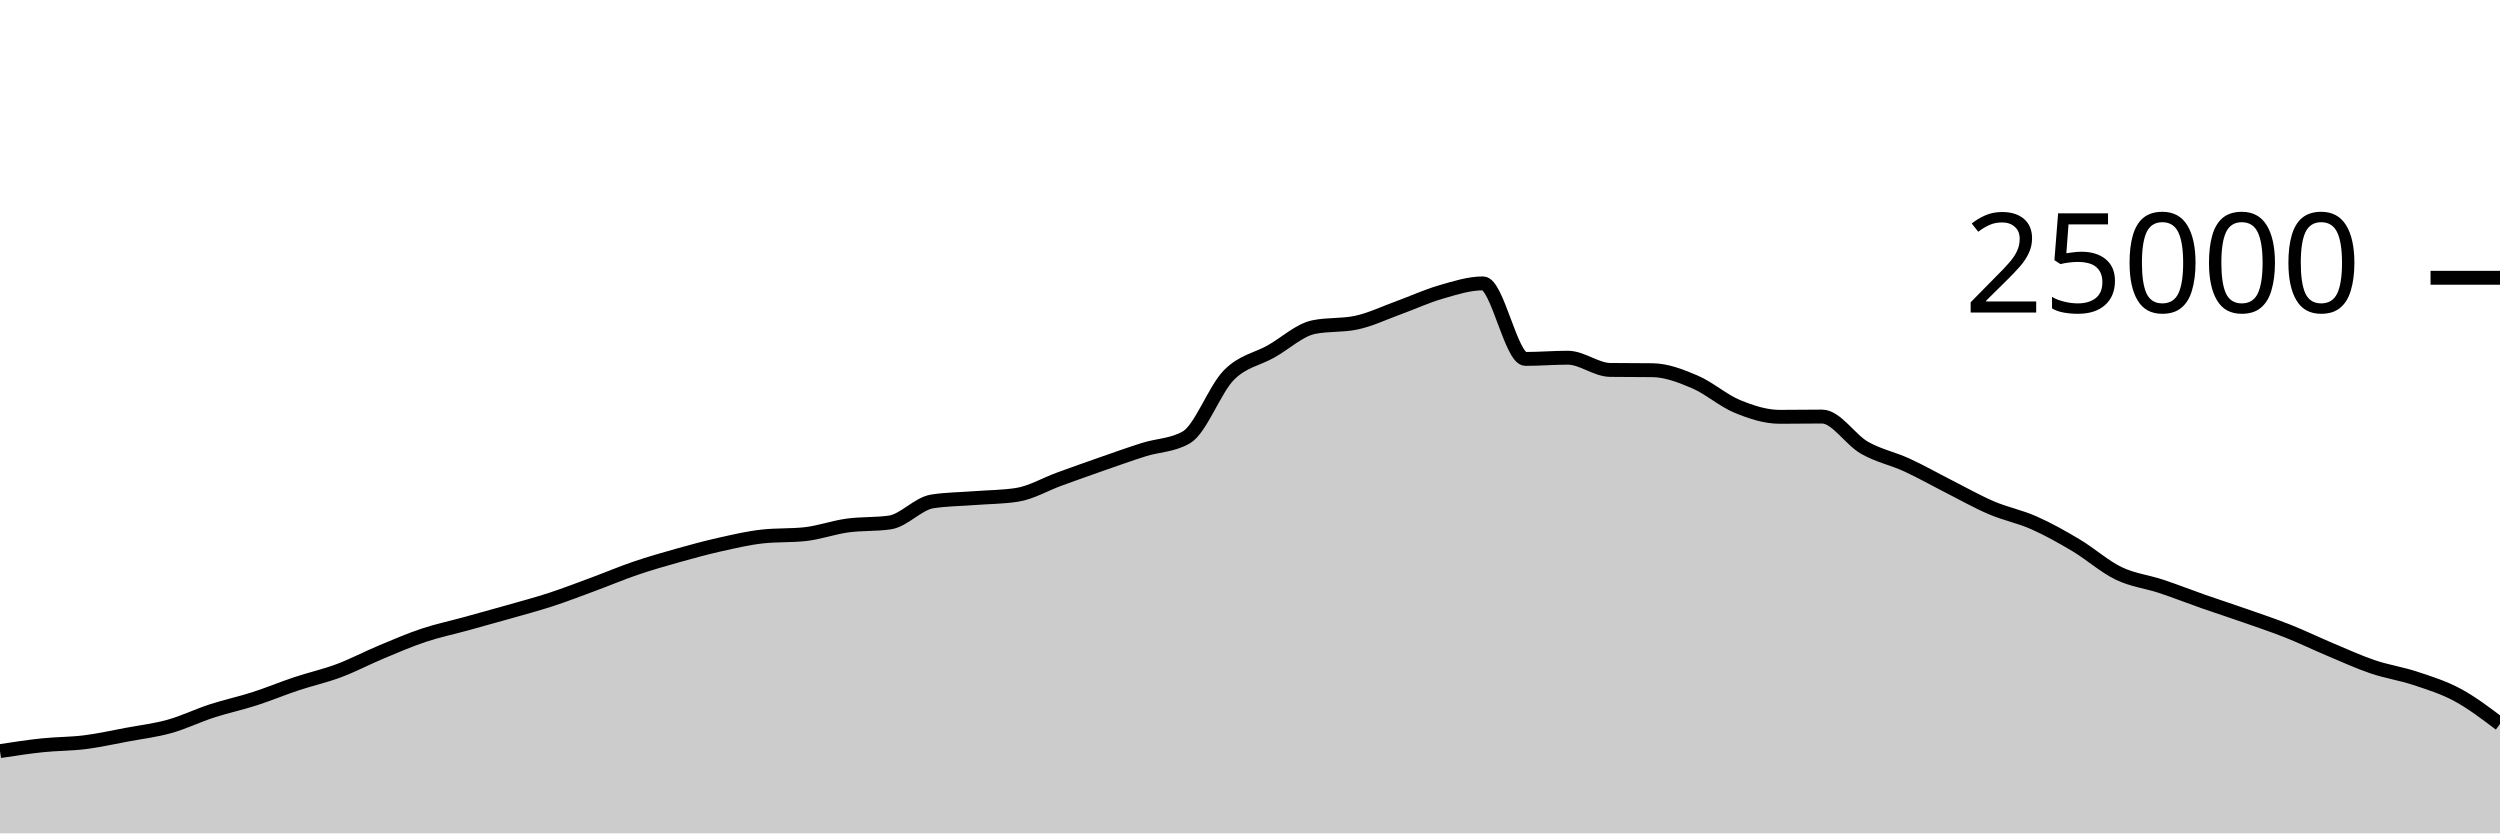
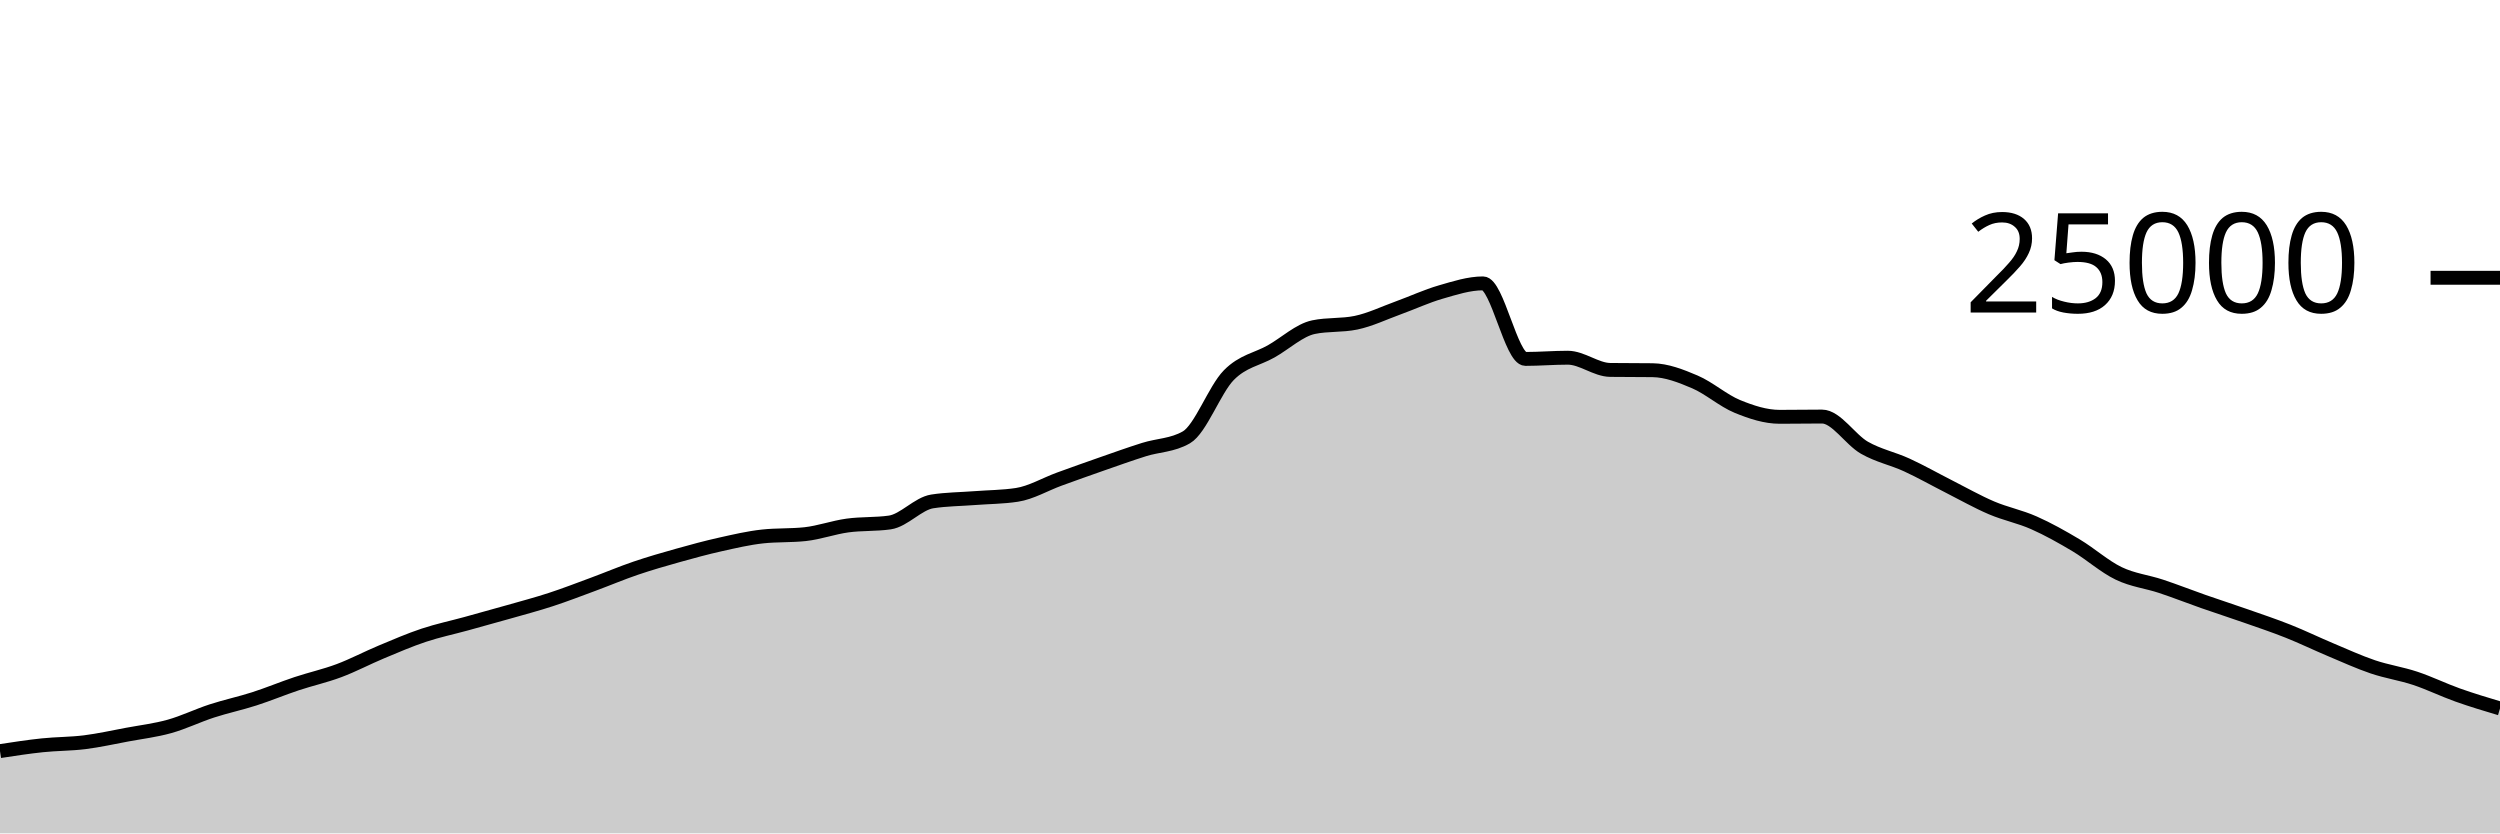
<svg xmlns="http://www.w3.org/2000/svg" viewBox="0 0 180 60">
  <g transform="translate(0,20)">
-     <path class="area" fill="rgba(0, 0, 0, 0.2)" d="M0,34.08C1.017,33.924,2.034,33.767,3.051,33.661C4.068,33.554,5.085,33.568,6.102,33.44C7.119,33.312,8.136,33.084,9.153,32.894C10.169,32.705,11.186,32.585,12.203,32.301C13.22,32.017,14.237,31.519,15.254,31.189C16.271,30.858,17.288,30.645,18.305,30.318C19.322,29.991,20.339,29.566,21.356,29.227C22.373,28.889,23.39,28.667,24.407,28.286C25.424,27.905,26.441,27.366,27.458,26.941C28.475,26.516,29.492,26.076,30.508,25.738C31.525,25.399,32.542,25.189,33.559,24.909C34.576,24.629,35.593,24.349,36.61,24.059C37.627,23.769,38.644,23.5,39.661,23.168C40.678,22.836,41.695,22.442,42.712,22.066C43.729,21.69,44.746,21.258,45.763,20.912C46.78,20.566,47.797,20.274,48.814,19.989C49.831,19.703,50.847,19.427,51.864,19.2C52.881,18.973,53.898,18.734,54.915,18.624C55.932,18.514,56.949,18.569,57.966,18.459C58.983,18.349,60,17.977,61.017,17.837C62.034,17.697,63.051,17.764,64.068,17.618C65.085,17.471,66.102,16.261,67.119,16.102C68.136,15.943,69.153,15.943,70.169,15.864C71.186,15.785,72.203,15.786,73.22,15.63C74.237,15.475,75.254,14.866,76.271,14.496C77.288,14.126,78.305,13.763,79.322,13.408C80.339,13.053,81.356,12.688,82.373,12.368C83.39,12.048,84.407,12.074,85.424,11.486C86.441,10.899,87.458,8.042,88.475,7.011C89.492,5.98,90.508,5.875,91.525,5.299C92.542,4.723,93.559,3.765,94.576,3.554C95.593,3.342,96.61,3.448,97.627,3.237C98.644,3.026,99.661,2.533,100.678,2.165C101.695,1.797,102.712,1.322,103.729,1.029C104.746,0.735,105.763,0.403,106.78,0.403C107.797,0.403,108.814,5.842,109.831,5.842C110.847,5.842,111.864,5.755,112.881,5.755C113.898,5.755,114.915,6.622,115.932,6.635C116.949,6.648,117.966,6.642,118.983,6.654C120,6.667,121.017,7.065,122.034,7.499C123.051,7.934,124.068,8.842,125.085,9.261C126.102,9.679,127.119,10.011,128.136,10.011C129.153,10.011,130.169,9.992,131.186,9.992C132.203,9.992,133.22,11.654,134.237,12.235C135.254,12.816,136.271,13.01,137.288,13.477C138.305,13.944,139.322,14.523,140.339,15.038C141.356,15.553,142.373,16.133,143.39,16.566C144.407,17,145.424,17.191,146.441,17.642C147.458,18.092,148.475,18.663,149.492,19.27C150.508,19.877,151.525,20.793,152.542,21.283C153.559,21.774,154.576,21.875,155.593,22.213C156.61,22.55,157.627,22.953,158.644,23.309C159.661,23.665,160.678,23.992,161.695,24.349C162.712,24.706,163.729,25.045,164.746,25.45C165.763,25.854,166.78,26.349,167.797,26.776C168.814,27.203,169.831,27.67,170.847,28.014C171.864,28.358,172.881,28.502,173.898,28.84C174.915,29.178,175.932,29.491,176.949,30.04C177.966,30.589,178.983,31.36,180,32.131L180,40C178.983,40,177.966,40,176.949,40C175.932,40,174.915,40,173.898,40C172.881,40,171.864,40,170.847,40C169.831,40,168.814,40,167.797,40C166.78,40,165.763,40,164.746,40C163.729,40,162.712,40,161.695,40C160.678,40,159.661,40,158.644,40C157.627,40,156.61,40,155.593,40C154.576,40,153.559,40,152.542,40C151.525,40,150.508,40,149.492,40C148.475,40,147.458,40,146.441,40C145.424,40,144.407,40,143.39,40C142.373,40,141.356,40,140.339,40C139.322,40,138.305,40,137.288,40C136.271,40,135.254,40,134.237,40C133.22,40,132.203,40,131.186,40C130.169,40,129.153,40,128.136,40C127.119,40,126.102,40,125.085,40C124.068,40,123.051,40,122.034,40C121.017,40,120,40,118.983,40C117.966,40,116.949,40,115.932,40C114.915,40,113.898,40,112.881,40C111.864,40,110.847,40,109.831,40C108.814,40,107.797,40,106.78,40C105.763,40,104.746,40,103.729,40C102.712,40,101.695,40,100.678,40C99.661,40,98.644,40,97.627,40C96.61,40,95.593,40,94.576,40C93.559,40,92.542,40,91.525,40C90.508,40,89.492,40,88.475,40C87.458,40,86.441,40,85.424,40C84.407,40,83.39,40,82.373,40C81.356,40,80.339,40,79.322,40C78.305,40,77.288,40,76.271,40C75.254,40,74.237,40,73.22,40C72.203,40,71.186,40,70.169,40C69.153,40,68.136,40,67.119,40C66.102,40,65.085,40,64.068,40C63.051,40,62.034,40,61.017,40C60,40,58.983,40,57.966,40C56.949,40,55.932,40,54.915,40C53.898,40,52.881,40,51.864,40C50.847,40,49.831,40,48.814,40C47.797,40,46.78,40,45.763,40C44.746,40,43.729,40,42.712,40C41.695,40,40.678,40,39.661,40C38.644,40,37.627,40,36.61,40C35.593,40,34.576,40,33.559,40C32.542,40,31.525,40,30.508,40C29.492,40,28.475,40,27.458,40C26.441,40,25.424,40,24.407,40C23.39,40,22.373,40,21.356,40C20.339,40,19.322,40,18.305,40C17.288,40,16.271,40,15.254,40C14.237,40,13.22,40,12.203,40C11.186,40,10.169,40,9.153,40C8.136,40,7.119,40,6.102,40C5.085,40,4.068,40,3.051,40C2.034,40,1.017,40,0,40Z" />
-     <path class="line" stroke="black" fill="none" d="M0,34.08C1.017,33.924,2.034,33.767,3.051,33.661C4.068,33.554,5.085,33.568,6.102,33.44C7.119,33.312,8.136,33.084,9.153,32.894C10.169,32.705,11.186,32.585,12.203,32.301C13.22,32.017,14.237,31.519,15.254,31.189C16.271,30.858,17.288,30.645,18.305,30.318C19.322,29.991,20.339,29.566,21.356,29.227C22.373,28.889,23.39,28.667,24.407,28.286C25.424,27.905,26.441,27.366,27.458,26.941C28.475,26.516,29.492,26.076,30.508,25.738C31.525,25.399,32.542,25.189,33.559,24.909C34.576,24.629,35.593,24.349,36.61,24.059C37.627,23.769,38.644,23.5,39.661,23.168C40.678,22.836,41.695,22.442,42.712,22.066C43.729,21.69,44.746,21.258,45.763,20.912C46.78,20.566,47.797,20.274,48.814,19.989C49.831,19.703,50.847,19.427,51.864,19.2C52.881,18.973,53.898,18.734,54.915,18.624C55.932,18.514,56.949,18.569,57.966,18.459C58.983,18.349,60,17.977,61.017,17.837C62.034,17.697,63.051,17.764,64.068,17.618C65.085,17.471,66.102,16.261,67.119,16.102C68.136,15.943,69.153,15.943,70.169,15.864C71.186,15.785,72.203,15.786,73.22,15.63C74.237,15.475,75.254,14.866,76.271,14.496C77.288,14.126,78.305,13.763,79.322,13.408C80.339,13.053,81.356,12.688,82.373,12.368C83.39,12.048,84.407,12.074,85.424,11.486C86.441,10.899,87.458,8.042,88.475,7.011C89.492,5.98,90.508,5.875,91.525,5.299C92.542,4.723,93.559,3.765,94.576,3.554C95.593,3.342,96.61,3.448,97.627,3.237C98.644,3.026,99.661,2.533,100.678,2.165C101.695,1.797,102.712,1.322,103.729,1.029C104.746,0.735,105.763,0.403,106.78,0.403C107.797,0.403,108.814,5.842,109.831,5.842C110.847,5.842,111.864,5.755,112.881,5.755C113.898,5.755,114.915,6.622,115.932,6.635C116.949,6.648,117.966,6.642,118.983,6.654C120,6.667,121.017,7.065,122.034,7.499C123.051,7.934,124.068,8.842,125.085,9.261C126.102,9.679,127.119,10.011,128.136,10.011C129.153,10.011,130.169,9.992,131.186,9.992C132.203,9.992,133.22,11.654,134.237,12.235C135.254,12.816,136.271,13.01,137.288,13.477C138.305,13.944,139.322,14.523,140.339,15.038C141.356,15.553,142.373,16.133,143.39,16.566C144.407,17,145.424,17.191,146.441,17.642C147.458,18.092,148.475,18.663,149.492,19.27C150.508,19.877,151.525,20.793,152.542,21.283C153.559,21.774,154.576,21.875,155.593,22.213C156.61,22.55,157.627,22.953,158.644,23.309C159.661,23.665,160.678,23.992,161.695,24.349C162.712,24.706,163.729,25.045,164.746,25.45C165.763,25.854,166.78,26.349,167.797,26.776C168.814,27.203,169.831,27.67,170.847,28.014C171.864,28.358,172.881,28.502,173.898,28.84C174.915,29.178,175.932,29.491,176.949,30.04C177.966,30.589,178.983,31.36,180,32.131" />
+     <path class="area" fill="rgba(0, 0, 0, 0.2)" d="M0,34.08C1.017,33.924,2.034,33.767,3.051,33.661C4.068,33.554,5.085,33.568,6.102,33.44C7.119,33.312,8.136,33.084,9.153,32.894C10.169,32.705,11.186,32.585,12.203,32.301C13.22,32.017,14.237,31.519,15.254,31.189C16.271,30.858,17.288,30.645,18.305,30.318C19.322,29.991,20.339,29.566,21.356,29.227C22.373,28.889,23.39,28.667,24.407,28.286C25.424,27.905,26.441,27.366,27.458,26.941C28.475,26.516,29.492,26.076,30.508,25.738C31.525,25.399,32.542,25.189,33.559,24.909C34.576,24.629,35.593,24.349,36.61,24.059C37.627,23.769,38.644,23.5,39.661,23.168C40.678,22.836,41.695,22.442,42.712,22.066C43.729,21.69,44.746,21.258,45.763,20.912C46.78,20.566,47.797,20.274,48.814,19.989C49.831,19.703,50.847,19.427,51.864,19.2C52.881,18.973,53.898,18.734,54.915,18.624C55.932,18.514,56.949,18.569,57.966,18.459C58.983,18.349,60,17.977,61.017,17.837C62.034,17.697,63.051,17.764,64.068,17.618C65.085,17.471,66.102,16.261,67.119,16.102C68.136,15.943,69.153,15.943,70.169,15.864C71.186,15.785,72.203,15.786,73.22,15.63C74.237,15.475,75.254,14.866,76.271,14.496C77.288,14.126,78.305,13.763,79.322,13.408C80.339,13.053,81.356,12.688,82.373,12.368C83.39,12.048,84.407,12.074,85.424,11.486C86.441,10.899,87.458,8.042,88.475,7.011C89.492,5.98,90.508,5.875,91.525,5.299C92.542,4.723,93.559,3.765,94.576,3.554C95.593,3.342,96.61,3.448,97.627,3.237C98.644,3.026,99.661,2.533,100.678,2.165C101.695,1.797,102.712,1.322,103.729,1.029C104.746,0.735,105.763,0.403,106.78,0.403C107.797,0.403,108.814,5.842,109.831,5.842C110.847,5.842,111.864,5.755,112.881,5.755C113.898,5.755,114.915,6.622,115.932,6.635C116.949,6.648,117.966,6.642,118.983,6.654C120,6.667,121.017,7.065,122.034,7.499C123.051,7.934,124.068,8.842,125.085,9.261C126.102,9.679,127.119,10.011,128.136,10.011C129.153,10.011,130.169,9.992,131.186,9.992C132.203,9.992,133.22,11.654,134.237,12.235C135.254,12.816,136.271,13.01,137.288,13.477C138.305,13.944,139.322,14.523,140.339,15.038C141.356,15.553,142.373,16.133,143.39,16.566C144.407,17,145.424,17.191,146.441,17.642C147.458,18.092,148.475,18.663,149.492,19.27C150.508,19.877,151.525,20.793,152.542,21.283C153.559,21.774,154.576,21.875,155.593,22.213C156.61,22.55,157.627,22.953,158.644,23.309C159.661,23.665,160.678,23.992,161.695,24.349C162.712,24.706,163.729,25.045,164.746,25.45C165.763,25.854,166.78,26.349,167.797,26.776C168.814,27.203,169.831,27.67,170.847,28.014C171.864,28.358,172.881,28.502,173.898,28.84C174.915,29.178,175.932,29.678,176.949,30.04C177.966,30.402,178.983,30.706,180,31.01L180,40C178.983,40,177.966,40,176.949,40C175.932,40,174.915,40,173.898,40C172.881,40,171.864,40,170.847,40C169.831,40,168.814,40,167.797,40C166.78,40,165.763,40,164.746,40C163.729,40,162.712,40,161.695,40C160.678,40,159.661,40,158.644,40C157.627,40,156.61,40,155.593,40C154.576,40,153.559,40,152.542,40C151.525,40,150.508,40,149.492,40C148.475,40,147.458,40,146.441,40C145.424,40,144.407,40,143.39,40C142.373,40,141.356,40,140.339,40C139.322,40,138.305,40,137.288,40C136.271,40,135.254,40,134.237,40C133.22,40,132.203,40,131.186,40C130.169,40,129.153,40,128.136,40C127.119,40,126.102,40,125.085,40C124.068,40,123.051,40,122.034,40C121.017,40,120,40,118.983,40C117.966,40,116.949,40,115.932,40C114.915,40,113.898,40,112.881,40C111.864,40,110.847,40,109.831,40C108.814,40,107.797,40,106.78,40C105.763,40,104.746,40,103.729,40C102.712,40,101.695,40,100.678,40C99.661,40,98.644,40,97.627,40C96.61,40,95.593,40,94.576,40C93.559,40,92.542,40,91.525,40C90.508,40,89.492,40,88.475,40C87.458,40,86.441,40,85.424,40C84.407,40,83.39,40,82.373,40C81.356,40,80.339,40,79.322,40C78.305,40,77.288,40,76.271,40C75.254,40,74.237,40,73.22,40C72.203,40,71.186,40,70.169,40C69.153,40,68.136,40,67.119,40C66.102,40,65.085,40,64.068,40C63.051,40,62.034,40,61.017,40C60,40,58.983,40,57.966,40C56.949,40,55.932,40,54.915,40C53.898,40,52.881,40,51.864,40C50.847,40,49.831,40,48.814,40C47.797,40,46.78,40,45.763,40C44.746,40,43.729,40,42.712,40C41.695,40,40.678,40,39.661,40C38.644,40,37.627,40,36.61,40C35.593,40,34.576,40,33.559,40C32.542,40,31.525,40,30.508,40C29.492,40,28.475,40,27.458,40C26.441,40,25.424,40,24.407,40C23.39,40,22.373,40,21.356,40C20.339,40,19.322,40,18.305,40C17.288,40,16.271,40,15.254,40C14.237,40,13.22,40,12.203,40C11.186,40,10.169,40,9.153,40C8.136,40,7.119,40,6.102,40C5.085,40,4.068,40,3.051,40C2.034,40,1.017,40,0,40Z" />
+     <path class="line" stroke="black" fill="none" d="M0,34.08C1.017,33.924,2.034,33.767,3.051,33.661C4.068,33.554,5.085,33.568,6.102,33.44C7.119,33.312,8.136,33.084,9.153,32.894C10.169,32.705,11.186,32.585,12.203,32.301C13.22,32.017,14.237,31.519,15.254,31.189C16.271,30.858,17.288,30.645,18.305,30.318C19.322,29.991,20.339,29.566,21.356,29.227C22.373,28.889,23.39,28.667,24.407,28.286C25.424,27.905,26.441,27.366,27.458,26.941C28.475,26.516,29.492,26.076,30.508,25.738C31.525,25.399,32.542,25.189,33.559,24.909C34.576,24.629,35.593,24.349,36.61,24.059C37.627,23.769,38.644,23.5,39.661,23.168C40.678,22.836,41.695,22.442,42.712,22.066C43.729,21.69,44.746,21.258,45.763,20.912C46.78,20.566,47.797,20.274,48.814,19.989C49.831,19.703,50.847,19.427,51.864,19.2C52.881,18.973,53.898,18.734,54.915,18.624C55.932,18.514,56.949,18.569,57.966,18.459C58.983,18.349,60,17.977,61.017,17.837C62.034,17.697,63.051,17.764,64.068,17.618C65.085,17.471,66.102,16.261,67.119,16.102C68.136,15.943,69.153,15.943,70.169,15.864C71.186,15.785,72.203,15.786,73.22,15.63C74.237,15.475,75.254,14.866,76.271,14.496C77.288,14.126,78.305,13.763,79.322,13.408C80.339,13.053,81.356,12.688,82.373,12.368C83.39,12.048,84.407,12.074,85.424,11.486C86.441,10.899,87.458,8.042,88.475,7.011C89.492,5.98,90.508,5.875,91.525,5.299C92.542,4.723,93.559,3.765,94.576,3.554C95.593,3.342,96.61,3.448,97.627,3.237C98.644,3.026,99.661,2.533,100.678,2.165C101.695,1.797,102.712,1.322,103.729,1.029C104.746,0.735,105.763,0.403,106.78,0.403C107.797,0.403,108.814,5.842,109.831,5.842C110.847,5.842,111.864,5.755,112.881,5.755C113.898,5.755,114.915,6.622,115.932,6.635C116.949,6.648,117.966,6.642,118.983,6.654C120,6.667,121.017,7.065,122.034,7.499C123.051,7.934,124.068,8.842,125.085,9.261C126.102,9.679,127.119,10.011,128.136,10.011C129.153,10.011,130.169,9.992,131.186,9.992C132.203,9.992,133.22,11.654,134.237,12.235C135.254,12.816,136.271,13.01,137.288,13.477C138.305,13.944,139.322,14.523,140.339,15.038C141.356,15.553,142.373,16.133,143.39,16.566C144.407,17,145.424,17.191,146.441,17.642C147.458,18.092,148.475,18.663,149.492,19.27C150.508,19.877,151.525,20.793,152.542,21.283C153.559,21.774,154.576,21.875,155.593,22.213C156.61,22.55,157.627,22.953,158.644,23.309C159.661,23.665,160.678,23.992,161.695,24.349C162.712,24.706,163.729,25.045,164.746,25.45C165.763,25.854,166.78,26.349,167.797,26.776C168.814,27.203,169.831,27.67,170.847,28.014C171.864,28.358,172.881,28.502,173.898,28.84C174.915,29.178,175.932,29.678,176.949,30.04C177.966,30.402,178.983,30.706,180,31.01" />
    <path class="axis-ceiling" stroke-width="1" stroke="black" fill="none" d="M175,0L180,0" />
    <text class="axis-ceiling-label" font-family="sans-serif" text-anchor="end" font-size="10px" x="170" y="2.5">25000</text>
  </g>
</svg>
